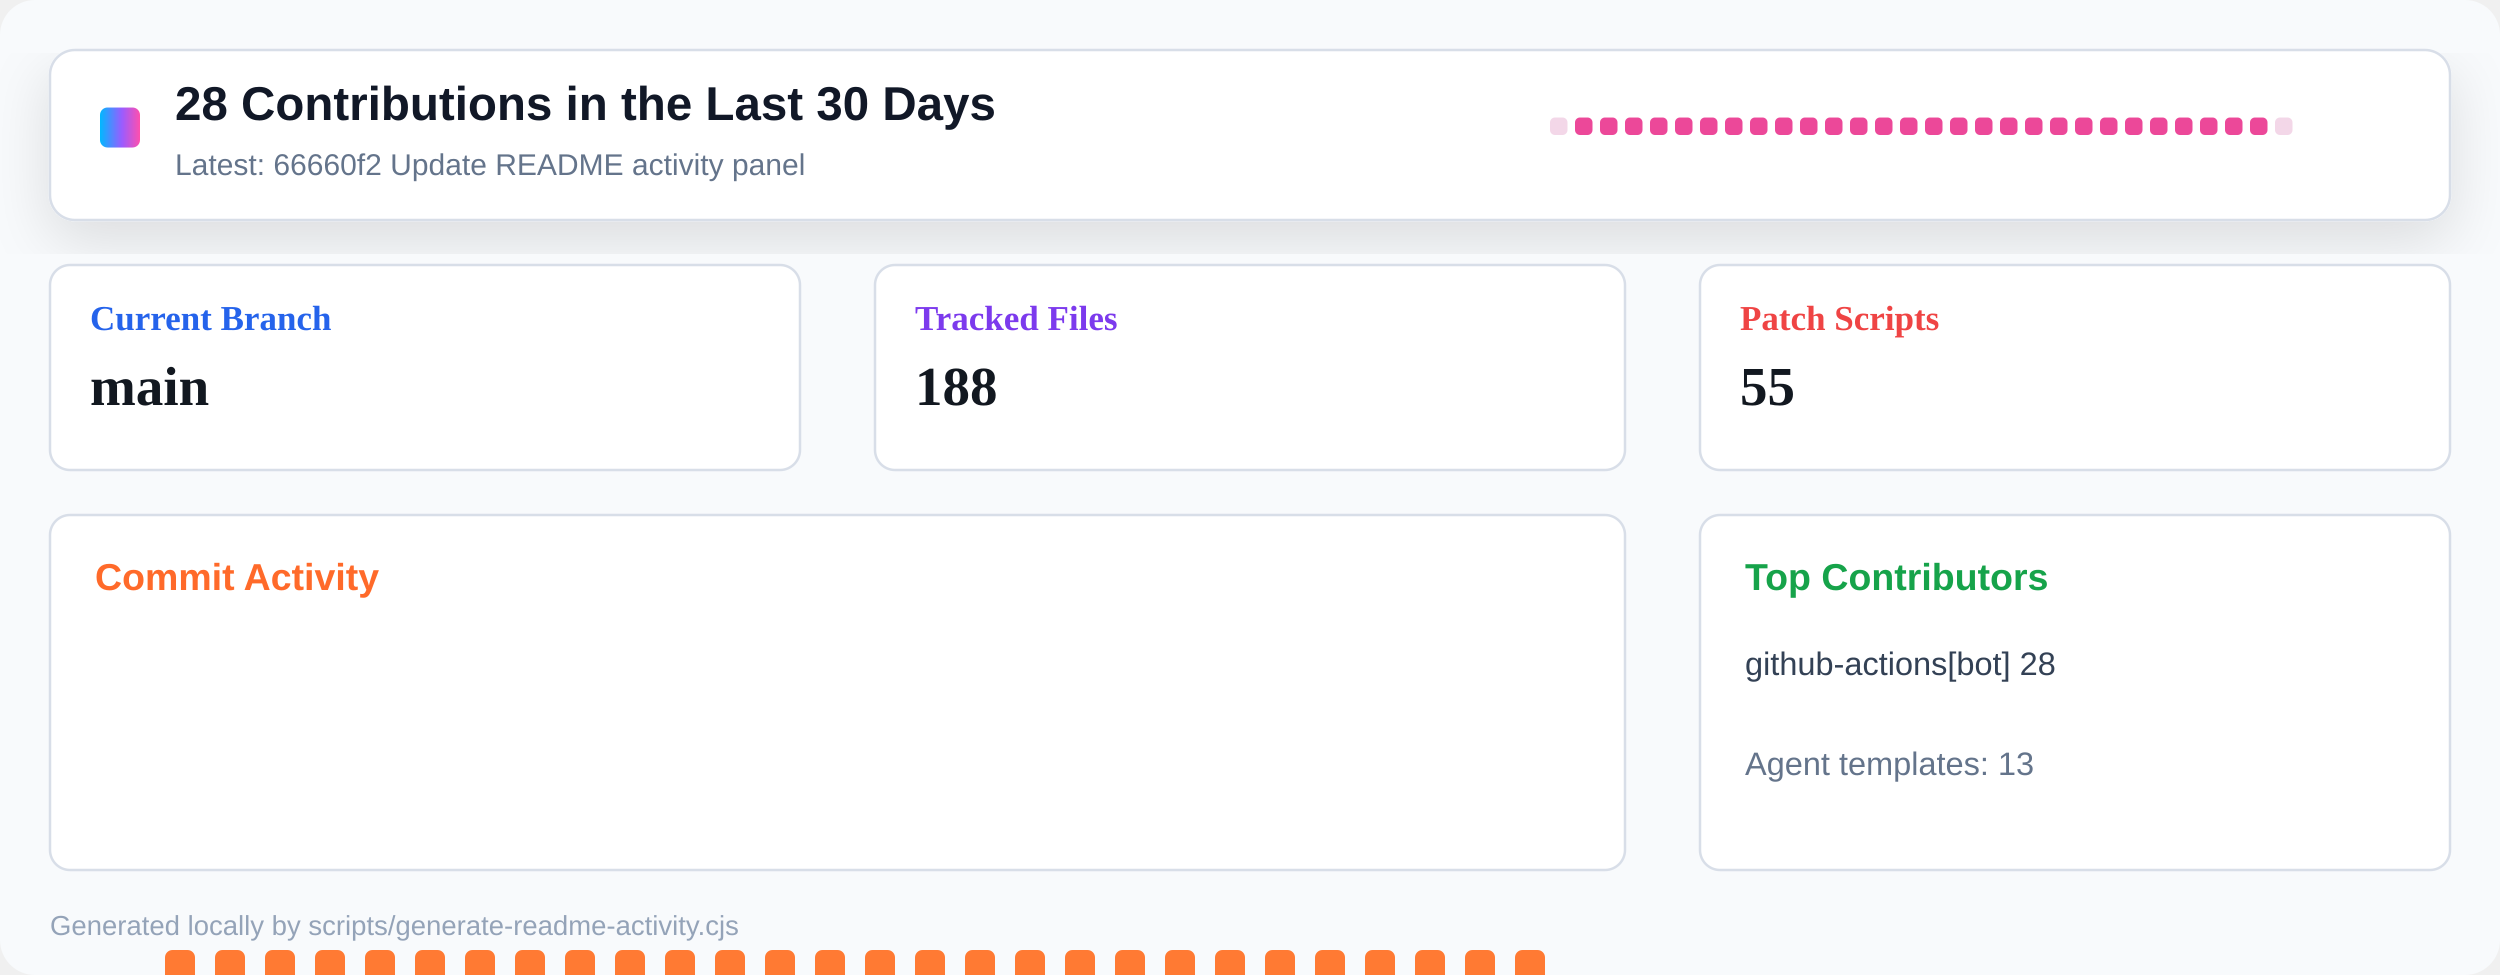
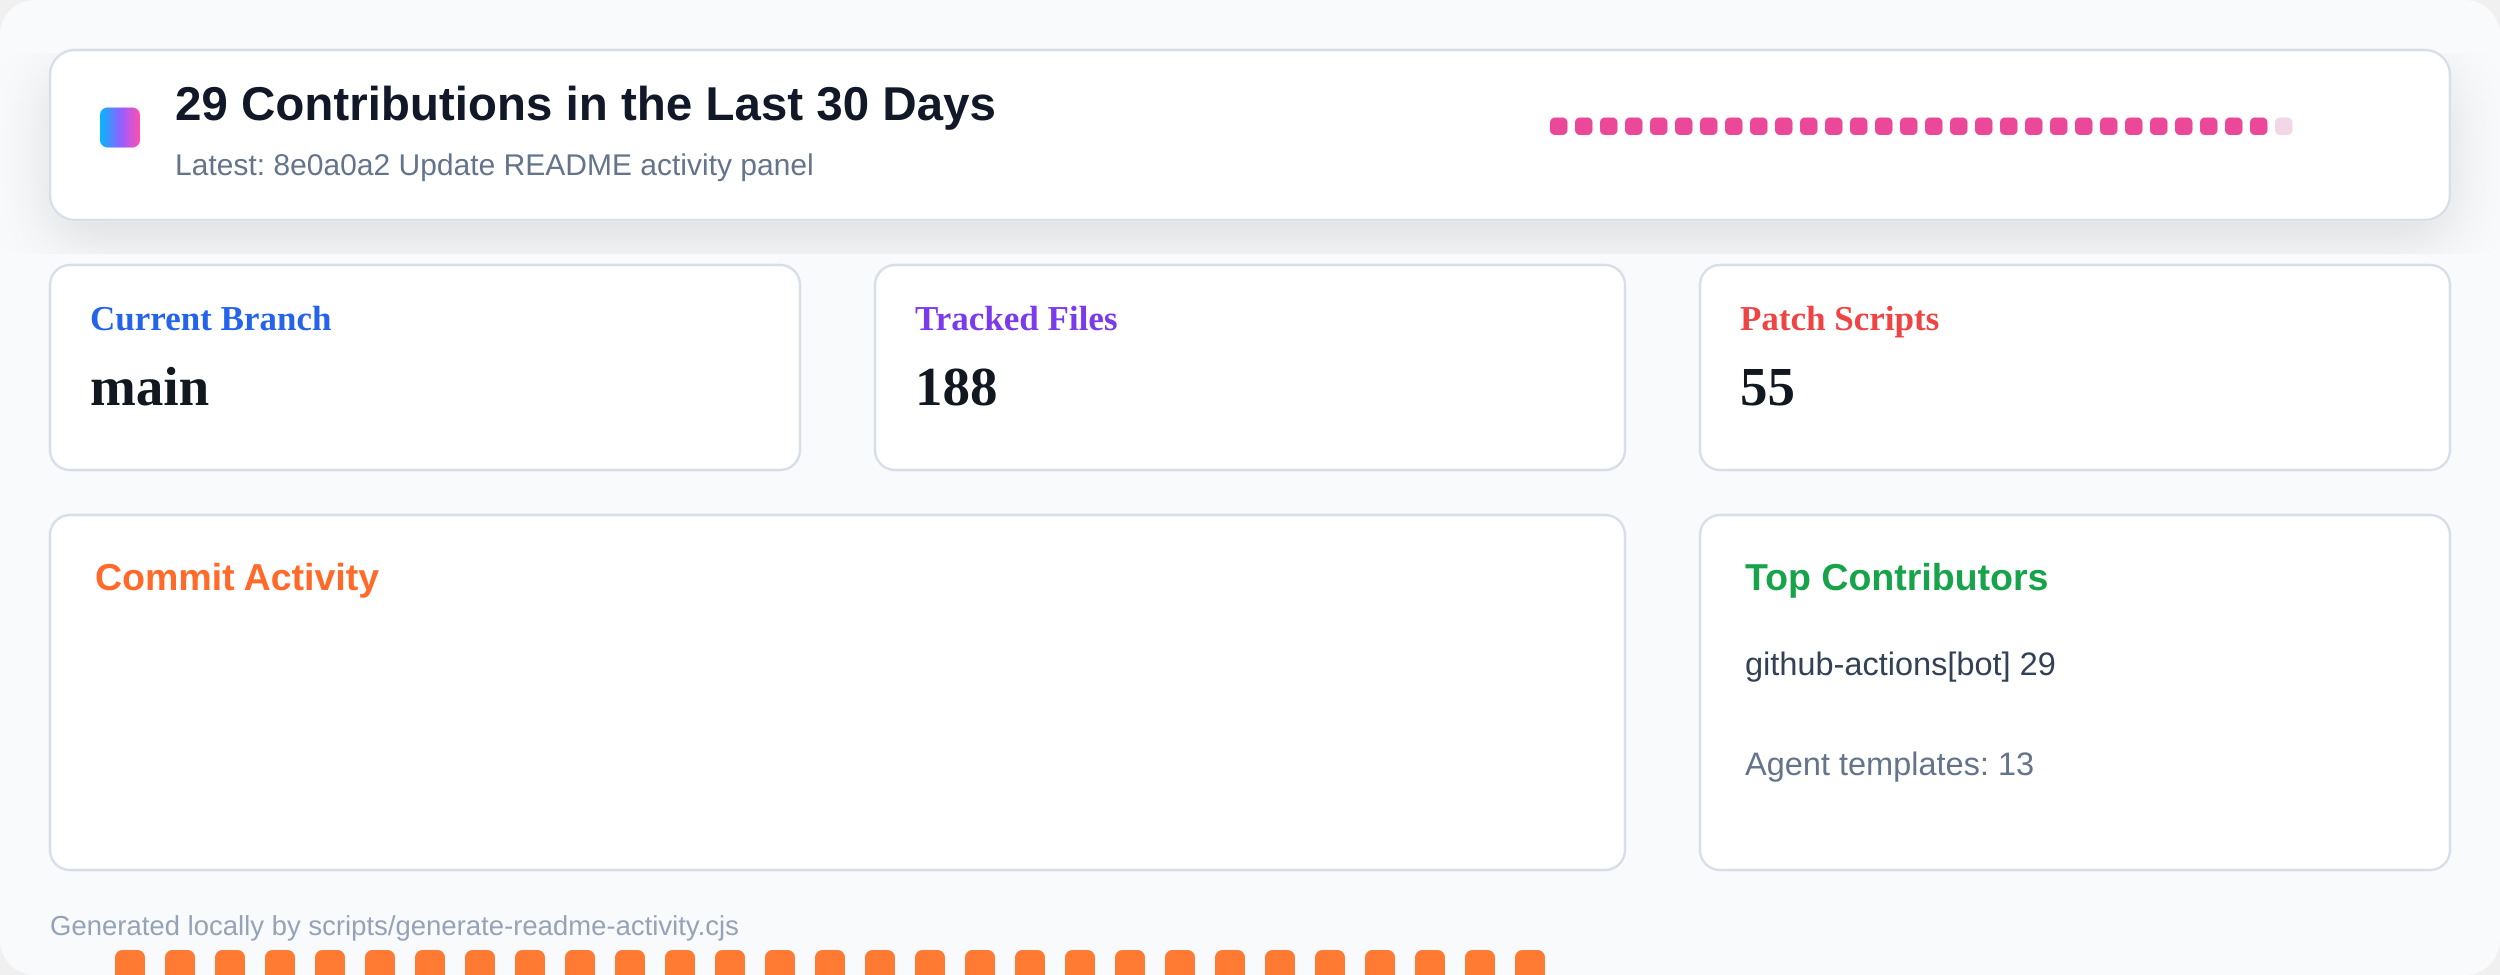
<svg xmlns="http://www.w3.org/2000/svg" width="1000" height="390" viewBox="0 0 1000 390" role="img" aria-label="Repository activity dashboard">
  <defs>
    <linearGradient id="header" x1="0" x2="1" y1="0" y2="0">
      <stop offset="0" stop-color="#00b8ff" />
      <stop offset="0.55" stop-color="#9a5cff" />
      <stop offset="1" stop-color="#ff4fad" />
    </linearGradient>
    <filter id="shadow" x="-10%" y="-10%" width="120%" height="130%">
      <feDropShadow dx="0" dy="8" stdDeviation="12" flood-color="#0b1020" flood-opacity="0.12" />
    </filter>
  </defs>
  <rect width="1000" height="390" rx="14" fill="#f8fafc" />
  <rect x="20" y="20" width="960" height="68" rx="10" fill="#ffffff" stroke="#d8dee8" filter="url(#shadow)" />
  <rect x="40" y="43" width="16" height="16" rx="3" fill="url(#header)" />
-   <text x="70" y="48" font-family="Segoe UI, Arial, sans-serif" font-size="19" font-weight="800" fill="#111827">28 Contributions in the Last 30 Days</text>
-   <text x="70" y="70" font-family="Segoe UI, Arial, sans-serif" font-size="12" fill="#64748b">Latest: 66660f2 Update README activity panel</text>
+   <text x="70" y="48" font-family="Segoe UI, Arial, sans-serif" font-size="19" font-weight="800" fill="#111827">29 Contributions in the Last 30 Days</text>
+   <text x="70" y="70" font-family="Segoe UI, Arial, sans-serif" font-size="12" fill="#64748b">Latest: 8e0a0a2 Update README activity panel</text>
  <g transform="translate(620 47)">
-     <rect x="0" y="0" width="7" height="7" rx="2" fill="#f3d7e8" />
+     <rect x="0" y="0" width="7" height="7" rx="2" fill="#ec4899" />
    <rect x="10" y="0" width="7" height="7" rx="2" fill="#ec4899" />
    <rect x="20" y="0" width="7" height="7" rx="2" fill="#ec4899" />
    <rect x="30" y="0" width="7" height="7" rx="2" fill="#ec4899" />
    <rect x="40" y="0" width="7" height="7" rx="2" fill="#ec4899" />
    <rect x="50" y="0" width="7" height="7" rx="2" fill="#ec4899" />
    <rect x="60" y="0" width="7" height="7" rx="2" fill="#ec4899" />
    <rect x="70" y="0" width="7" height="7" rx="2" fill="#ec4899" />
    <rect x="80" y="0" width="7" height="7" rx="2" fill="#ec4899" />
    <rect x="90" y="0" width="7" height="7" rx="2" fill="#ec4899" />
    <rect x="100" y="0" width="7" height="7" rx="2" fill="#ec4899" />
    <rect x="110" y="0" width="7" height="7" rx="2" fill="#ec4899" />
    <rect x="120" y="0" width="7" height="7" rx="2" fill="#ec4899" />
    <rect x="130" y="0" width="7" height="7" rx="2" fill="#ec4899" />
    <rect x="140" y="0" width="7" height="7" rx="2" fill="#ec4899" />
    <rect x="150" y="0" width="7" height="7" rx="2" fill="#ec4899" />
    <rect x="160" y="0" width="7" height="7" rx="2" fill="#ec4899" />
    <rect x="170" y="0" width="7" height="7" rx="2" fill="#ec4899" />
    <rect x="180" y="0" width="7" height="7" rx="2" fill="#ec4899" />
    <rect x="190" y="0" width="7" height="7" rx="2" fill="#ec4899" />
    <rect x="200" y="0" width="7" height="7" rx="2" fill="#ec4899" />
    <rect x="210" y="0" width="7" height="7" rx="2" fill="#ec4899" />
    <rect x="220" y="0" width="7" height="7" rx="2" fill="#ec4899" />
    <rect x="230" y="0" width="7" height="7" rx="2" fill="#ec4899" />
    <rect x="240" y="0" width="7" height="7" rx="2" fill="#ec4899" />
    <rect x="250" y="0" width="7" height="7" rx="2" fill="#ec4899" />
    <rect x="260" y="0" width="7" height="7" rx="2" fill="#ec4899" />
    <rect x="270" y="0" width="7" height="7" rx="2" fill="#ec4899" />
    <rect x="280" y="0" width="7" height="7" rx="2" fill="#ec4899" />
    <rect x="290" y="0" width="7" height="7" rx="2" fill="#f3d7e8" />
  </g>
  <g transform="translate(20 106)">
    <rect width="300" height="82" rx="8" fill="#ffffff" stroke="#d8dee8" />
    <text x="16" y="26" font-size="14" font-weight="700" fill="#2563eb">Current Branch</text>
    <text x="16" y="56" font-size="22" font-weight="800" fill="#121820">main</text>
  </g>
  <g transform="translate(350 106)">
    <rect width="300" height="82" rx="8" fill="#ffffff" stroke="#d8dee8" />
    <text x="16" y="26" font-size="14" font-weight="700" fill="#7c3aed">Tracked Files</text>
    <text x="16" y="56" font-size="22" font-weight="800" fill="#121820">188</text>
  </g>
  <g transform="translate(680 106)">
    <rect width="300" height="82" rx="8" fill="#ffffff" stroke="#d8dee8" />
    <text x="16" y="26" font-size="14" font-weight="700" fill="#ef4444">Patch Scripts</text>
    <text x="16" y="56" font-size="22" font-weight="800" fill="#121820">55</text>
  </g>
  <g transform="translate(20 206)">
    <rect width="630" height="142" rx="8" fill="#ffffff" stroke="#d8dee8" />
    <text x="18" y="30" font-family="Segoe UI, Arial, sans-serif" font-size="15" font-weight="800" fill="#ff6a2a">Commit Activity</text>
-     <rect x="26" y="255" width="12" height="5" rx="3" fill="#e8edf4" />
+     <rect x="26" y="174" width="12" height="86" rx="3" fill="#ff7a33" />
    <rect x="46" y="174" width="12" height="86" rx="3" fill="#ff7a33" />
    <rect x="66" y="174" width="12" height="86" rx="3" fill="#ff7a33" />
    <rect x="86" y="174" width="12" height="86" rx="3" fill="#ff7a33" />
    <rect x="106" y="174" width="12" height="86" rx="3" fill="#ff7a33" />
    <rect x="126" y="174" width="12" height="86" rx="3" fill="#ff7a33" />
    <rect x="146" y="174" width="12" height="86" rx="3" fill="#ff7a33" />
    <rect x="166" y="174" width="12" height="86" rx="3" fill="#ff7a33" />
    <rect x="186" y="174" width="12" height="86" rx="3" fill="#ff7a33" />
    <rect x="206" y="174" width="12" height="86" rx="3" fill="#ff7a33" />
    <rect x="226" y="174" width="12" height="86" rx="3" fill="#ff7a33" />
    <rect x="246" y="174" width="12" height="86" rx="3" fill="#ff7a33" />
    <rect x="266" y="174" width="12" height="86" rx="3" fill="#ff7a33" />
    <rect x="286" y="174" width="12" height="86" rx="3" fill="#ff7a33" />
    <rect x="306" y="174" width="12" height="86" rx="3" fill="#ff7a33" />
    <rect x="326" y="174" width="12" height="86" rx="3" fill="#ff7a33" />
    <rect x="346" y="174" width="12" height="86" rx="3" fill="#ff7a33" />
    <rect x="366" y="174" width="12" height="86" rx="3" fill="#ff7a33" />
    <rect x="386" y="174" width="12" height="86" rx="3" fill="#ff7a33" />
    <rect x="406" y="174" width="12" height="86" rx="3" fill="#ff7a33" />
    <rect x="426" y="174" width="12" height="86" rx="3" fill="#ff7a33" />
    <rect x="446" y="174" width="12" height="86" rx="3" fill="#ff7a33" />
    <rect x="466" y="174" width="12" height="86" rx="3" fill="#ff7a33" />
    <rect x="486" y="174" width="12" height="86" rx="3" fill="#ff7a33" />
    <rect x="506" y="174" width="12" height="86" rx="3" fill="#ff7a33" />
    <rect x="526" y="174" width="12" height="86" rx="3" fill="#ff7a33" />
    <rect x="546" y="174" width="12" height="86" rx="3" fill="#ff7a33" />
    <rect x="566" y="174" width="12" height="86" rx="3" fill="#ff7a33" />
    <rect x="586" y="174" width="12" height="86" rx="3" fill="#ff7a33" />
    <rect x="606" y="255" width="12" height="5" rx="3" fill="#e8edf4" />
  </g>
  <g transform="translate(680 206)">
    <rect width="300" height="142" rx="8" fill="#ffffff" stroke="#d8dee8" />
    <text x="18" y="30" font-family="Segoe UI, Arial, sans-serif" font-size="15" font-weight="800" fill="#16a34a">Top Contributors</text>
-     <text x="18" y="64" font-family="Segoe UI, Arial, sans-serif" font-size="13" fill="#334155">github-actions[bot] 28</text>
+     <text x="18" y="64" font-family="Segoe UI, Arial, sans-serif" font-size="13" fill="#334155">github-actions[bot] 29</text>
    <text x="18" y="104" font-family="Segoe UI, Arial, sans-serif" font-size="13" fill="#64748b">Agent templates: 13</text>
  </g>
  <text x="20" y="374" font-family="Segoe UI, Arial, sans-serif" font-size="11" fill="#94a3b8">Generated locally by scripts/generate-readme-activity.cjs</text>
</svg>
